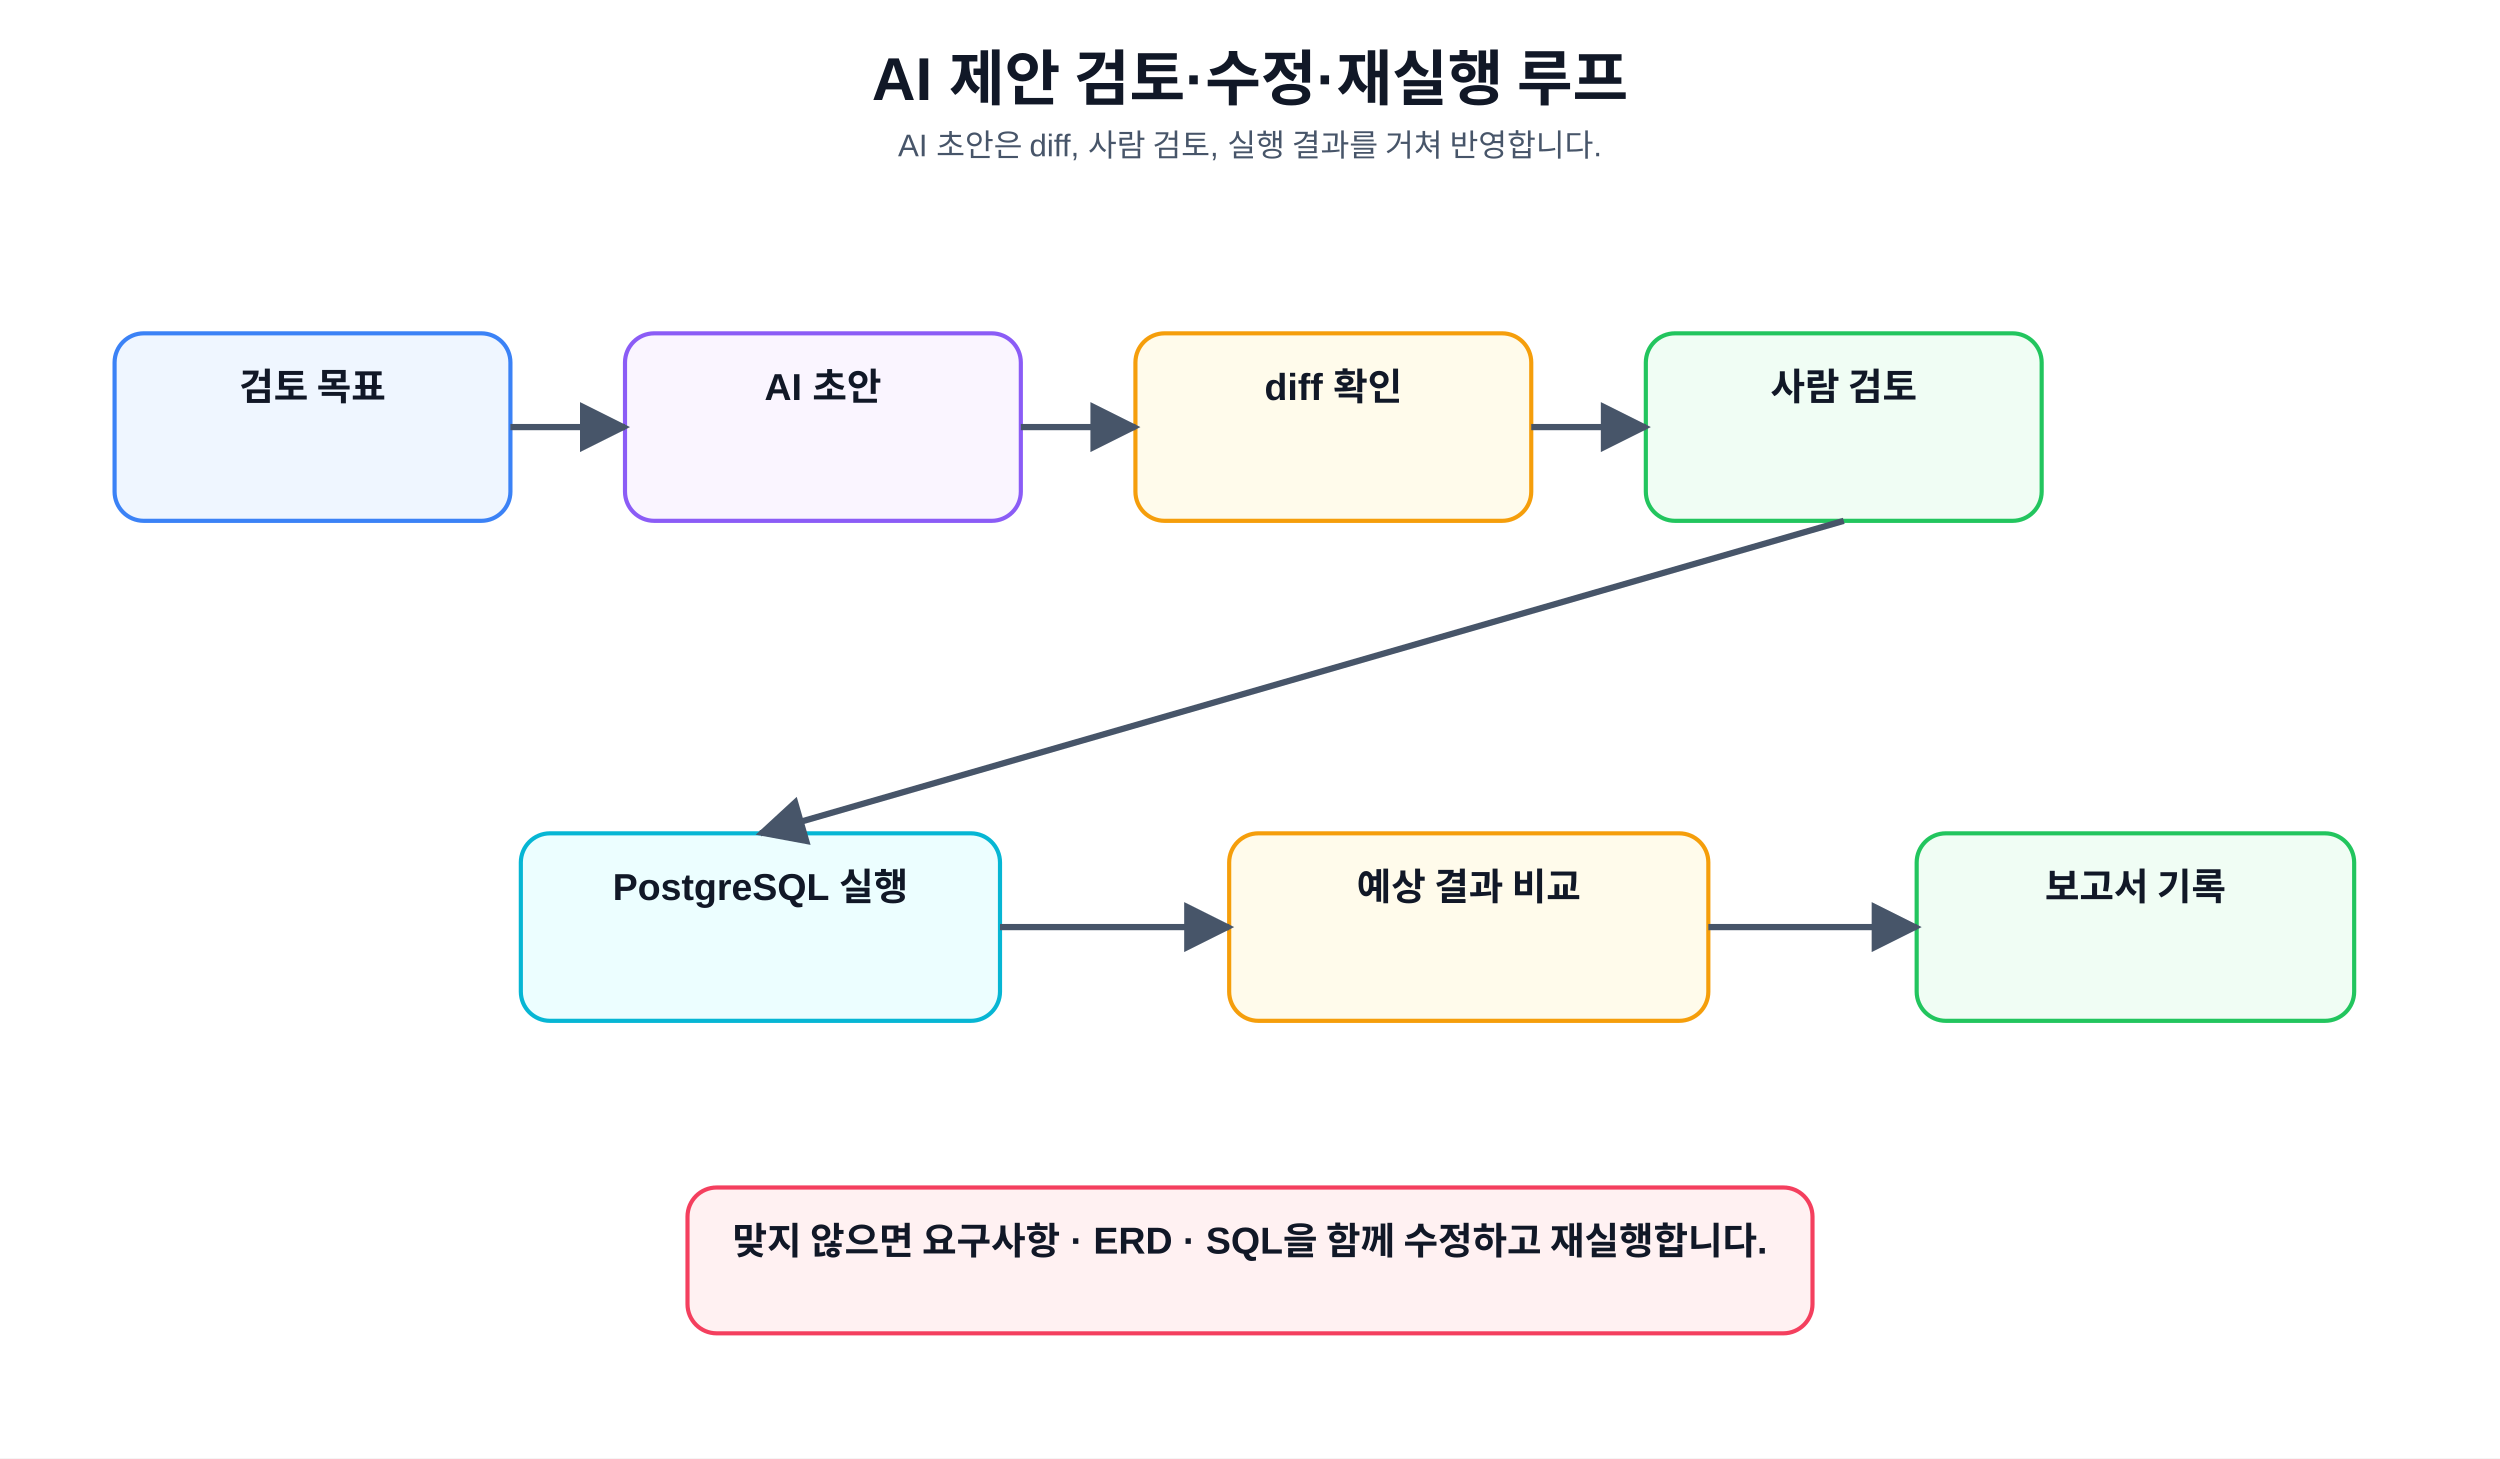
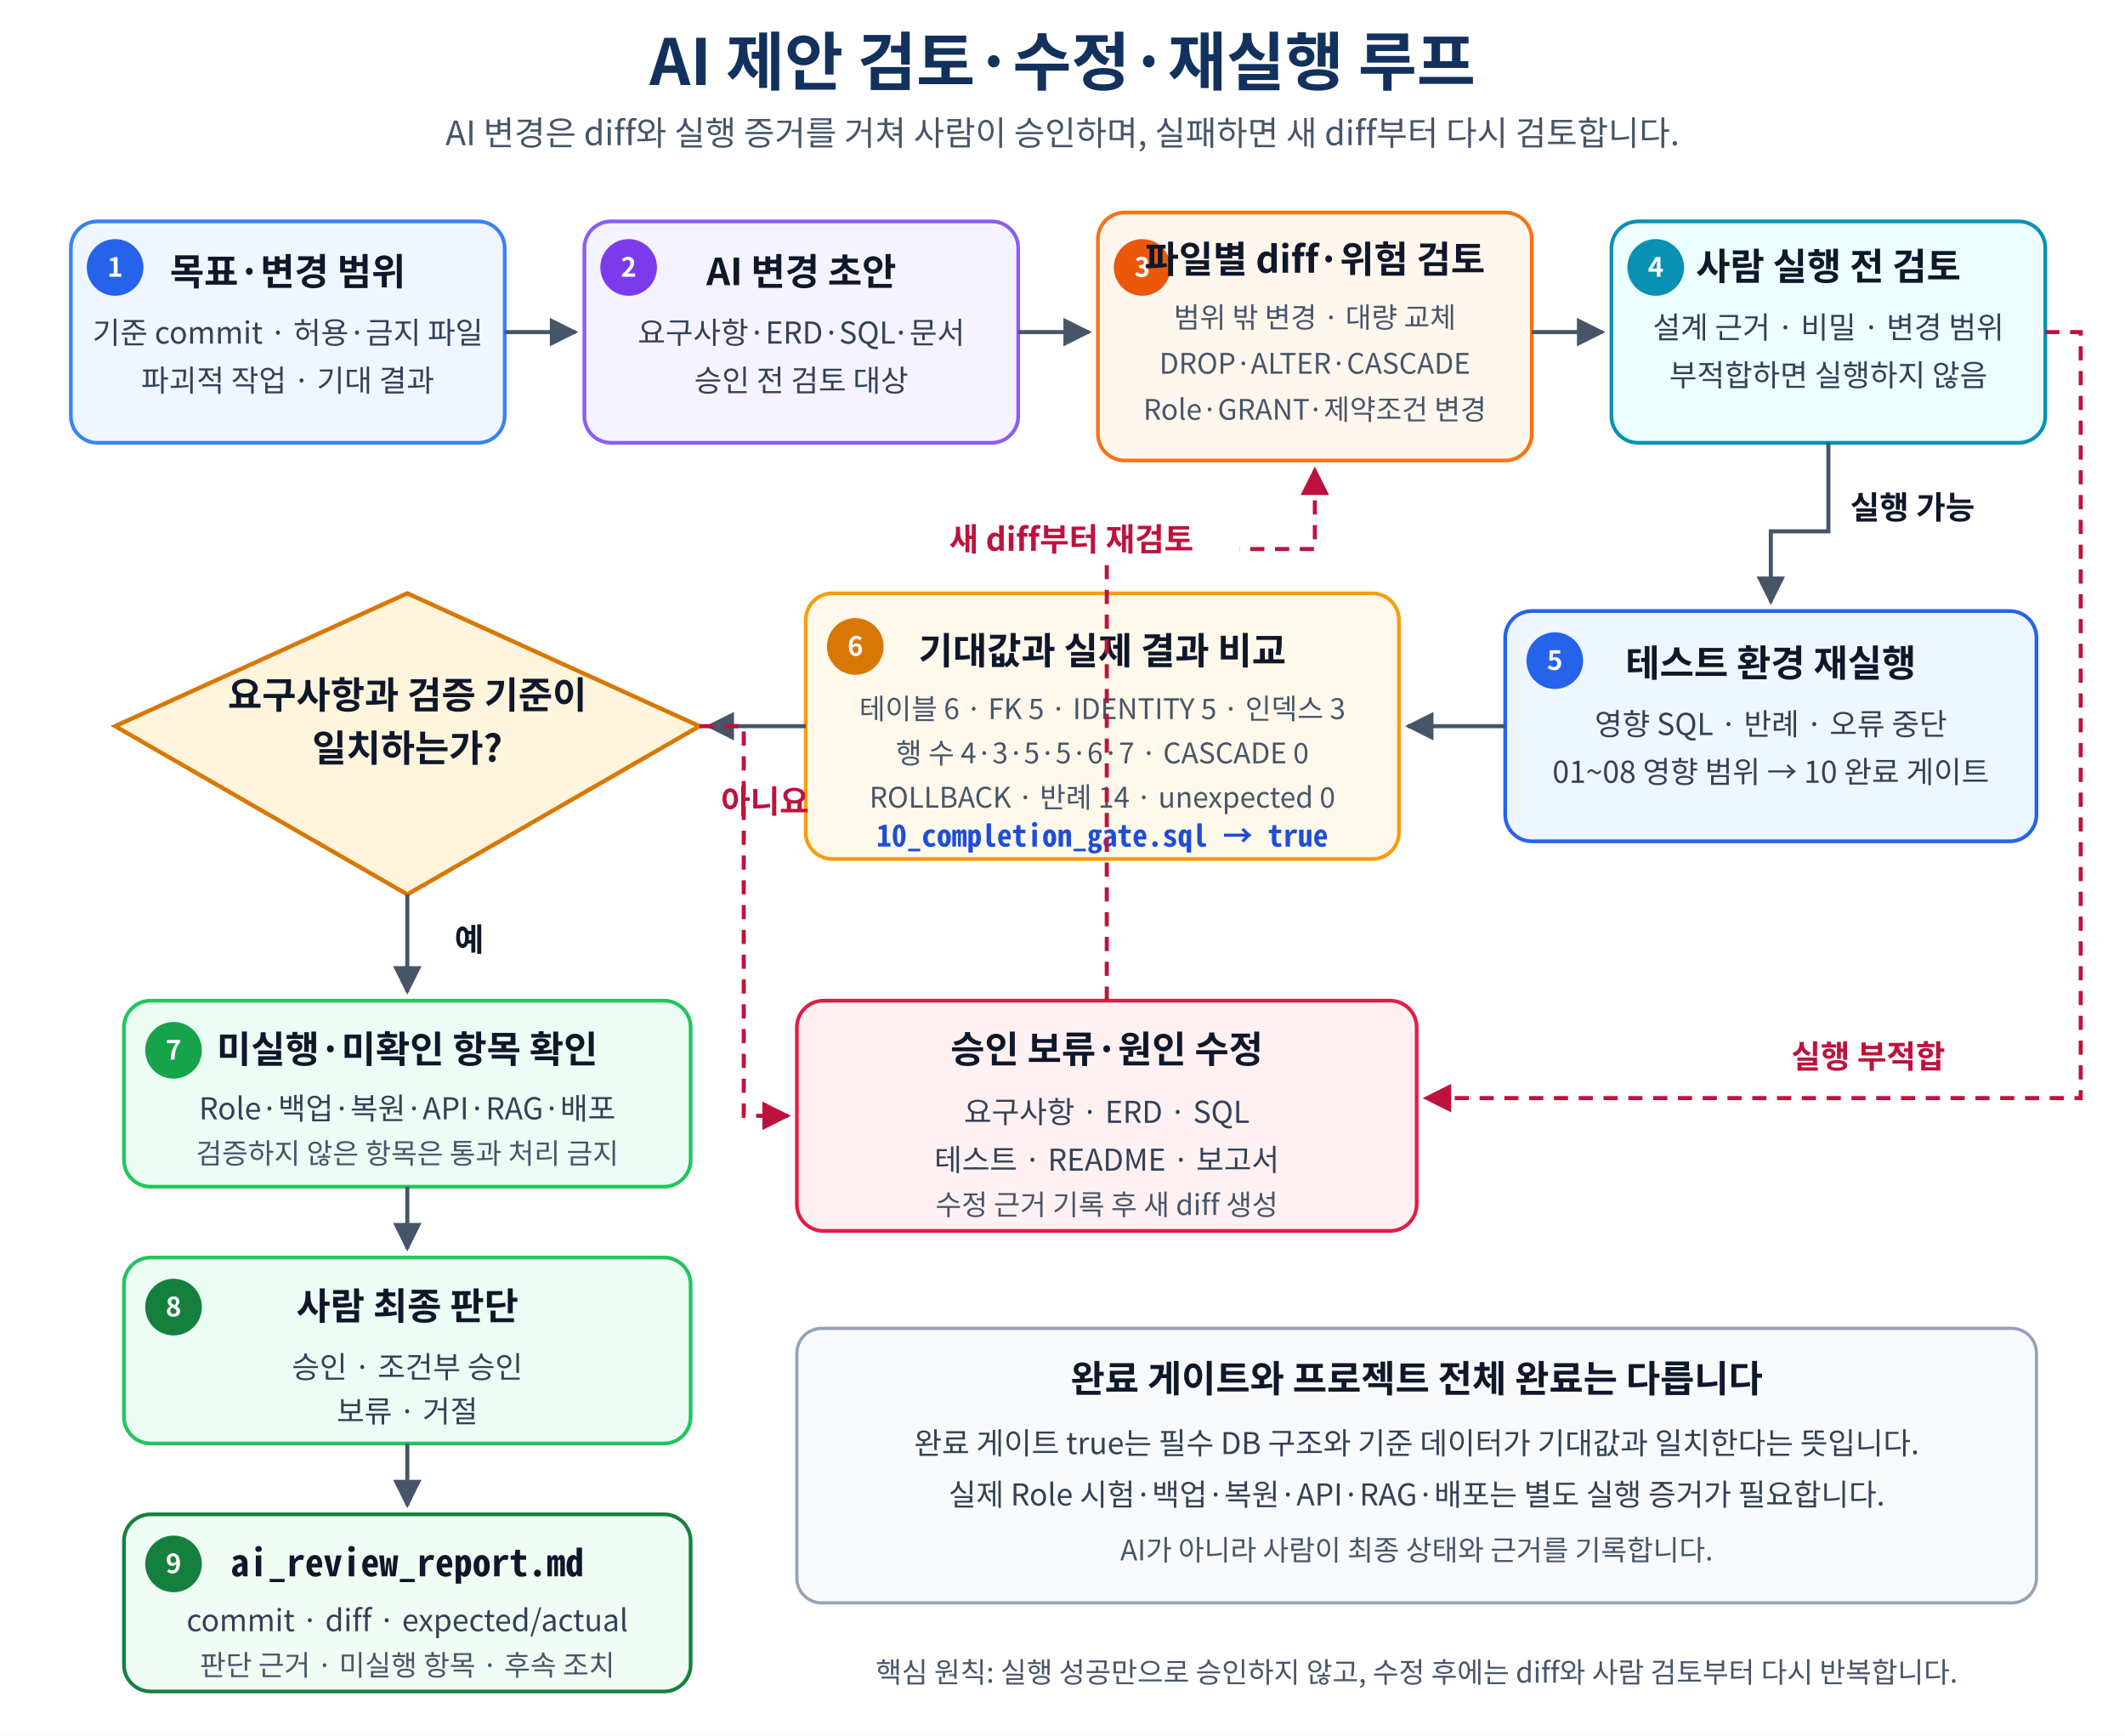
- <svg xmlns="http://www.w3.org/2000/svg" role="img" aria-labelledby="title desc" width="100%" height="700" viewBox="0 0 1200 700">
+ <svg xmlns="http://www.w3.org/2000/svg" width="100%" viewBox="0 0 1200 980" role="img" aria-labelledby="title desc" preserveAspectRatio="xMidYMid meet">
  <defs>
-     <marker id="arrow" viewBox="0 0 10 10" refX="9" refY="5" markerWidth="8" markerHeight="8" orient="auto">
-       <path d="M0 0L10 5L0 10z" fill="#475569" />
+     <marker id="arrow" viewBox="0 0 10 10" refX="9" refY="5" markerWidth="7" markerHeight="7" orient="auto">
+       <path d="M 0 0 L 10 5 L 0 10 Z" fill="#475569" />
    </marker>
-     <style>text{font-family:"Malgun Gothic","Apple SD Gothic Neo","Noto Sans KR",Arial,sans-serif;fill:#111827}.code{font-family:Consolas,D2Coding,"Courier New",monospace;fill:#1d4ed8;font-size:14px;text-anchor:middle}.t{font-size:29px;font-weight:800;text-anchor:middle}.s{font-size:15px;text-anchor:middle;fill:#475569}.card{fill:#f8fafc;stroke:#cbd5e1;stroke-width:2;rx:14}.b{fill:#eff6ff;stroke:#3b82f6}.g{fill:#f0fdf4;stroke:#22c55e}.y{fill:#fffbeb;stroke:#f59e0b}.p{fill:#faf5ff;stroke:#8b5cf6}.r{fill:#fff1f2;stroke:#f43f5e}.c{fill:#ecfeff;stroke:#06b6d4}.h{font-size:18px;font-weight:700;text-anchor:middle}.m{font-size:13px;text-anchor:middle;fill:#334155}.line{stroke:#475569;stroke-width:3;fill:none;marker-end:url(#arrow)}.plain{stroke:#94a3b8;stroke-width:2;fill:none}</style>
+     <marker id="retry-arrow" viewBox="0 0 10 10" refX="9" refY="5" markerWidth="7" markerHeight="7" orient="auto">
+       <path d="M 0 0 L 10 5 L 0 10 Z" fill="#be123c" />
+     </marker>
+     <style>
+       text {
+         font-family: "Malgun Gothic", "NanumSquare", "Noto Sans CJK KR", "Apple SD Gothic Neo", "Noto Sans KR", "UnDotum", Arial, sans-serif;
+         fill: #0f172a;
+       }
+       .mono { font-family: Consolas, D2Coding, "Noto Sans Mono CJK KR", Menlo, monospace; }
+       .title { font-size: 36px; font-weight: 800; text-anchor: middle; fill: #12315c; }
+       .subtitle { font-size: 19px; text-anchor: middle; fill: #475569; }
+       .box { stroke-width: 2.1; rx: 15; }
+       .scope { fill: #eff6ff; stroke: #3b82f6; }
+       .ai { fill: #f5f3ff; stroke: #8b5cf6; }
+       .diff { fill: #fff7ed; stroke: #f97316; }
+       .human { fill: #ecfeff; stroke: #0891b2; }
+       .execute { fill: #eef6ff; stroke: #2563eb; }
+       .evidence { fill: #fff8eb; stroke: #f59e0b; }
+       .safe { fill: #ecfdf5; stroke: #22c55e; }
+       .record { fill: #f0fdf4; stroke: #15803d; }
+       .block { fill: #fff1f2; stroke: #e11d48; }
+       .note-box { fill: #f8fafc; stroke: #94a3b8; stroke-width: 1.8; rx: 14; }
+       .decision { fill: #fff4dc; stroke: #d97706; stroke-width: 2.4; }
+       .head { font-size: 21px; font-weight: 800; text-anchor: middle; }
+       .body { font-size: 17px; text-anchor: middle; fill: #334155; }
+       .small { font-size: 16px; text-anchor: middle; fill: #475569; }
+       .code { font-size: 17px; font-weight: 700; text-anchor: middle; fill: #1d4ed8; }
+       .number { font-size: 15px; font-weight: 800; text-anchor: middle; dominant-baseline: middle; fill: #ffffff; }
+       .label { font-size: 18px; font-weight: 800; text-anchor: middle; }
+       .no-label { font-size: 18px; font-weight: 800; text-anchor: middle; fill: #be123c; }
+       .arrow { stroke: #475569; stroke-width: 2.3; fill: none; marker-end: url(#arrow); }
+       .retry { stroke: #be123c; stroke-width: 2.3; fill: none; stroke-dasharray: 8 6; marker-end: url(#retry-arrow); }
+     </style>
  </defs>
-   <rect width="1200" height="700" fill="#fff" />
-   <text x="600" y="48" class="t">AI 제안 검토·수정·재실행 루프</text>
-   <text x="600" y="75" class="s">AI 초안은 diff, 사람 검토, 실행 결과를 거쳐 반영합니다.</text>
-   <rect x="55" y="160" width="190" height="90" class="card b" />
-   <text x="150" y="192" class="h">검토 목표</text>
-   <rect x="300" y="160" width="190" height="90" class="card p" />
-   <text x="395" y="192" class="h">AI 초안</text>
-   <rect x="545" y="160" width="190" height="90" class="card y" />
-   <text x="640" y="192" class="h">diff 확인</text>
-   <rect x="790" y="160" width="190" height="90" class="card g" />
-   <text x="885" y="192" class="h">사람 검토</text>
-   <line x1="245" y1="205" x2="300" y2="205" class="line" />
-   <line x1="490" y1="205" x2="545" y2="205" class="line" />
-   <line x1="735" y1="205" x2="790" y2="205" class="line" />
-   <rect x="250" y="400" width="230" height="90" class="card c" />
-   <text x="365" y="432" class="h">PostgreSQL 실행</text>
-   <rect x="590" y="400" width="230" height="90" class="card y" />
-   <text x="705" y="432" class="h">예상 결과 비교</text>
-   <rect x="920" y="400" width="210" height="90" class="card g" />
-   <text x="1025" y="432" class="h">보고서 기록</text>
-   <line x1="885" y1="250" x2="365" y2="400" class="line" />
-   <line x1="480" y1="445" x2="590" y2="445" class="line" />
-   <line x1="820" y1="445" x2="920" y2="445" class="line" />
-   <rect x="330" y="570" width="540" height="70" class="card r" />
-   <text x="600" y="602" class="h">맞지 않으면 요구사항 · ERD · SQL을 함께 수정하고 재실행합니다.</text>
+   <rect width="1200" height="980" fill="#ffffff" />
+   <text x="600" y="48" class="title">AI 제안 검토·수정·재실행 루프</text>
+   <text x="600" y="82" class="subtitle">AI 변경은 diff와 실행 증거를 거쳐 사람이 승인하며, 실패하면 새 diff부터 다시 검토합니다.</text>
+   <rect x="40" y="125" width="245" height="125" class="box scope" />
+   <circle cx="65" cy="151" r="16" fill="#2563eb" />
+   <text x="65" y="151" class="number">1</text>
+   <text x="162.5" y="161" class="head">목표·변경 범위</text>
+   <text x="162.5" y="194" class="body">기준 commit · 허용·금지 파일</text>
+   <text x="162.5" y="221" class="body">파괴적 작업 · 기대 결과</text>
+   <rect x="330" y="125" width="245" height="125" class="box ai" />
+   <circle cx="355" cy="151" r="16" fill="#7c3aed" />
+   <text x="355" y="151" class="number">2</text>
+   <text x="452.5" y="161" class="head">AI 변경 초안</text>
+   <text x="452.5" y="194" class="body">요구사항·ERD·SQL·문서</text>
+   <text x="452.5" y="221" class="body">승인 전 검토 대상</text>
+   <rect x="620" y="120" width="245" height="140" class="box diff" />
+   <circle cx="645" cy="151" r="16" fill="#ea580c" />
+   <text x="645" y="151" class="number">3</text>
+   <text x="742.5" y="154" class="head">파일별 diff·위험 검토</text>
+   <text x="742.5" y="185" class="small">범위 밖 변경 · 대량 교체</text>
+   <text x="742.5" y="211" class="small">DROP·ALTER·CASCADE</text>
+   <text x="742.5" y="237" class="small">Role·GRANT·제약조건 변경</text>
+   <rect x="910" y="125" width="245" height="125" class="box human" />
+   <circle cx="935" cy="151" r="16" fill="#0891b2" />
+   <text x="935" y="151" class="number">4</text>
+   <text x="1032.5" y="158" class="head">사람 실행 전 검토</text>
+   <text x="1032.5" y="191" class="body">설계 근거 · 비밀 · 변경 범위</text>
+   <text x="1032.5" y="218" class="body">부적합하면 실행하지 않음</text>
+   <path d="M285 187.5 H325" class="arrow" />
+   <path d="M575 187.5 H615" class="arrow" />
+   <path d="M865 187.5 H905" class="arrow" />
+   <rect x="850" y="345" width="300" height="130" class="box execute" />
+   <circle cx="878" cy="373" r="16" fill="#2563eb" />
+   <text x="878" y="373" class="number">5</text>
+   <text x="1000" y="382" class="head">테스트 환경 재실행</text>
+   <text x="1000" y="415" class="body">영향 SQL · 반례 · 오류 중단</text>
+   <text x="1000" y="442" class="body">01~08 영향 범위 → 10 완료 게이트</text>
+   <rect x="455" y="335" width="335" height="150" class="box evidence" />
+   <circle cx="483" cy="365" r="16" fill="#d97706" />
+   <text x="483" y="365" class="number">6</text>
+   <text x="622.5" y="375" class="head">기대값과 실제 결과 비교</text>
+   <text x="622.5" y="406" class="small">테이블 6 · FK 5 · IDENTITY 5 · 인덱스 3</text>
+   <text x="622.5" y="431" class="small">행 수 4·3·5·5·6·7 · CASCADE 0</text>
+   <text x="622.5" y="456" class="small">ROLLBACK · 반례 14 · unexpected 0</text>
+   <text x="622.5" y="478" class="code mono">10_completion_gate.sql → true</text>
+   <path d="M230 335 L395 410 L230 505 L65 410 Z" class="decision" />
+   <text x="230" y="400" class="head">요구사항과 검증 기준이</text>
+   <text x="230" y="430" class="head">일치하는가?</text>
+   <path d="M1032.5 250 V300 H1000 V340" class="arrow" />
+   <text x="1080" y="293" class="label">실행 가능</text>
+   <path d="M850 410 H795" class="arrow" />
+   <path d="M455 410 H400" class="arrow" />
+   <path d="M1155 187.5 H1175 V620 H805" class="retry" />
+   <text x="1055" y="603" class="no-label">실행 부적합</text>
+   <rect x="70" y="565" width="320" height="105" class="box safe" />
+   <circle cx="98" cy="593" r="16" fill="#16a34a" />
+   <text x="98" y="593" class="number">7</text>
+   <text x="230" y="600" class="head">미실행·미확인 항목 확인</text>
+   <text x="230" y="632" class="body">Role·백업·복원·API·RAG·배포</text>
+   <text x="230" y="657" class="small">검증하지 않은 항목은 통과 처리 금지</text>
+   <rect x="70" y="710" width="320" height="105" class="box safe" />
+   <circle cx="98" cy="738" r="16" fill="#15803d" />
+   <text x="98" y="738" class="number">8</text>
+   <text x="230" y="745" class="head">사람 최종 판단</text>
+   <text x="230" y="778" class="body">승인 · 조건부 승인</text>
+   <text x="230" y="803" class="body">보류 · 거절</text>
+   <rect x="70" y="855" width="320" height="100" class="box record" />
+   <circle cx="98" cy="883" r="16" fill="#15803d" />
+   <text x="98" y="883" class="number">9</text>
+   <text x="230" y="890" class="head mono">ai_review_report.md</text>
+   <text x="230" y="921" class="body">commit · diff · expected/actual</text>
+   <text x="230" y="946" class="small">판단 근거 · 미실행 항목 · 후속 조치</text>
+   <path d="M230 505 V560" class="arrow" />
+   <text x="265" y="537" class="label">예</text>
+   <path d="M230 670 V705" class="arrow" />
+   <path d="M230 815 V850" class="arrow" />
+   <rect x="450" y="565" width="350" height="130" class="box block" />
+   <text x="625" y="600" class="head">승인 보류·원인 수정</text>
+   <text x="625" y="634" class="body">요구사항 · ERD · SQL</text>
+   <text x="625" y="661" class="body">테스트 · README · 보고서</text>
+   <text x="625" y="686" class="small">수정 근거 기록 후 새 diff 생성</text>
+   <path d="M395 410 H420 V630 H445" class="retry" />
+   <text x="432" y="459" class="no-label">아니요</text>
+   <path d="M625 565 V310 H742.5 V265" class="retry" />
+   <rect x="510" y="291" width="190" height="28" rx="8" fill="#ffffff" />
+   <text x="605" y="311" class="no-label">새 diff부터 재검토</text>
+   <rect x="450" y="750" width="700" height="155" class="note-box" />
+   <text x="800" y="786" class="head">완료 게이트와 프로젝트 전체 완료는 다릅니다</text>
+   <text x="800" y="821" class="body">완료 게이트 true는 필수 DB 구조와 기준 데이터가 기대값과 일치한다는 뜻입니다.</text>
+   <text x="800" y="850" class="body">실제 Role 시험·백업·복원·API·RAG·배포는 별도 실행 증거가 필요합니다.</text>
+   <text x="800" y="881" class="small">AI가 아니라 사람이 최종 상태와 근거를 기록합니다.</text>
+   <text x="800" y="950" class="small">핵심 원칙: 실행 성공만으로 승인하지 않고, 수정 후에는 diff와 사람 검토부터 다시 반복합니다.</text>
</svg>
